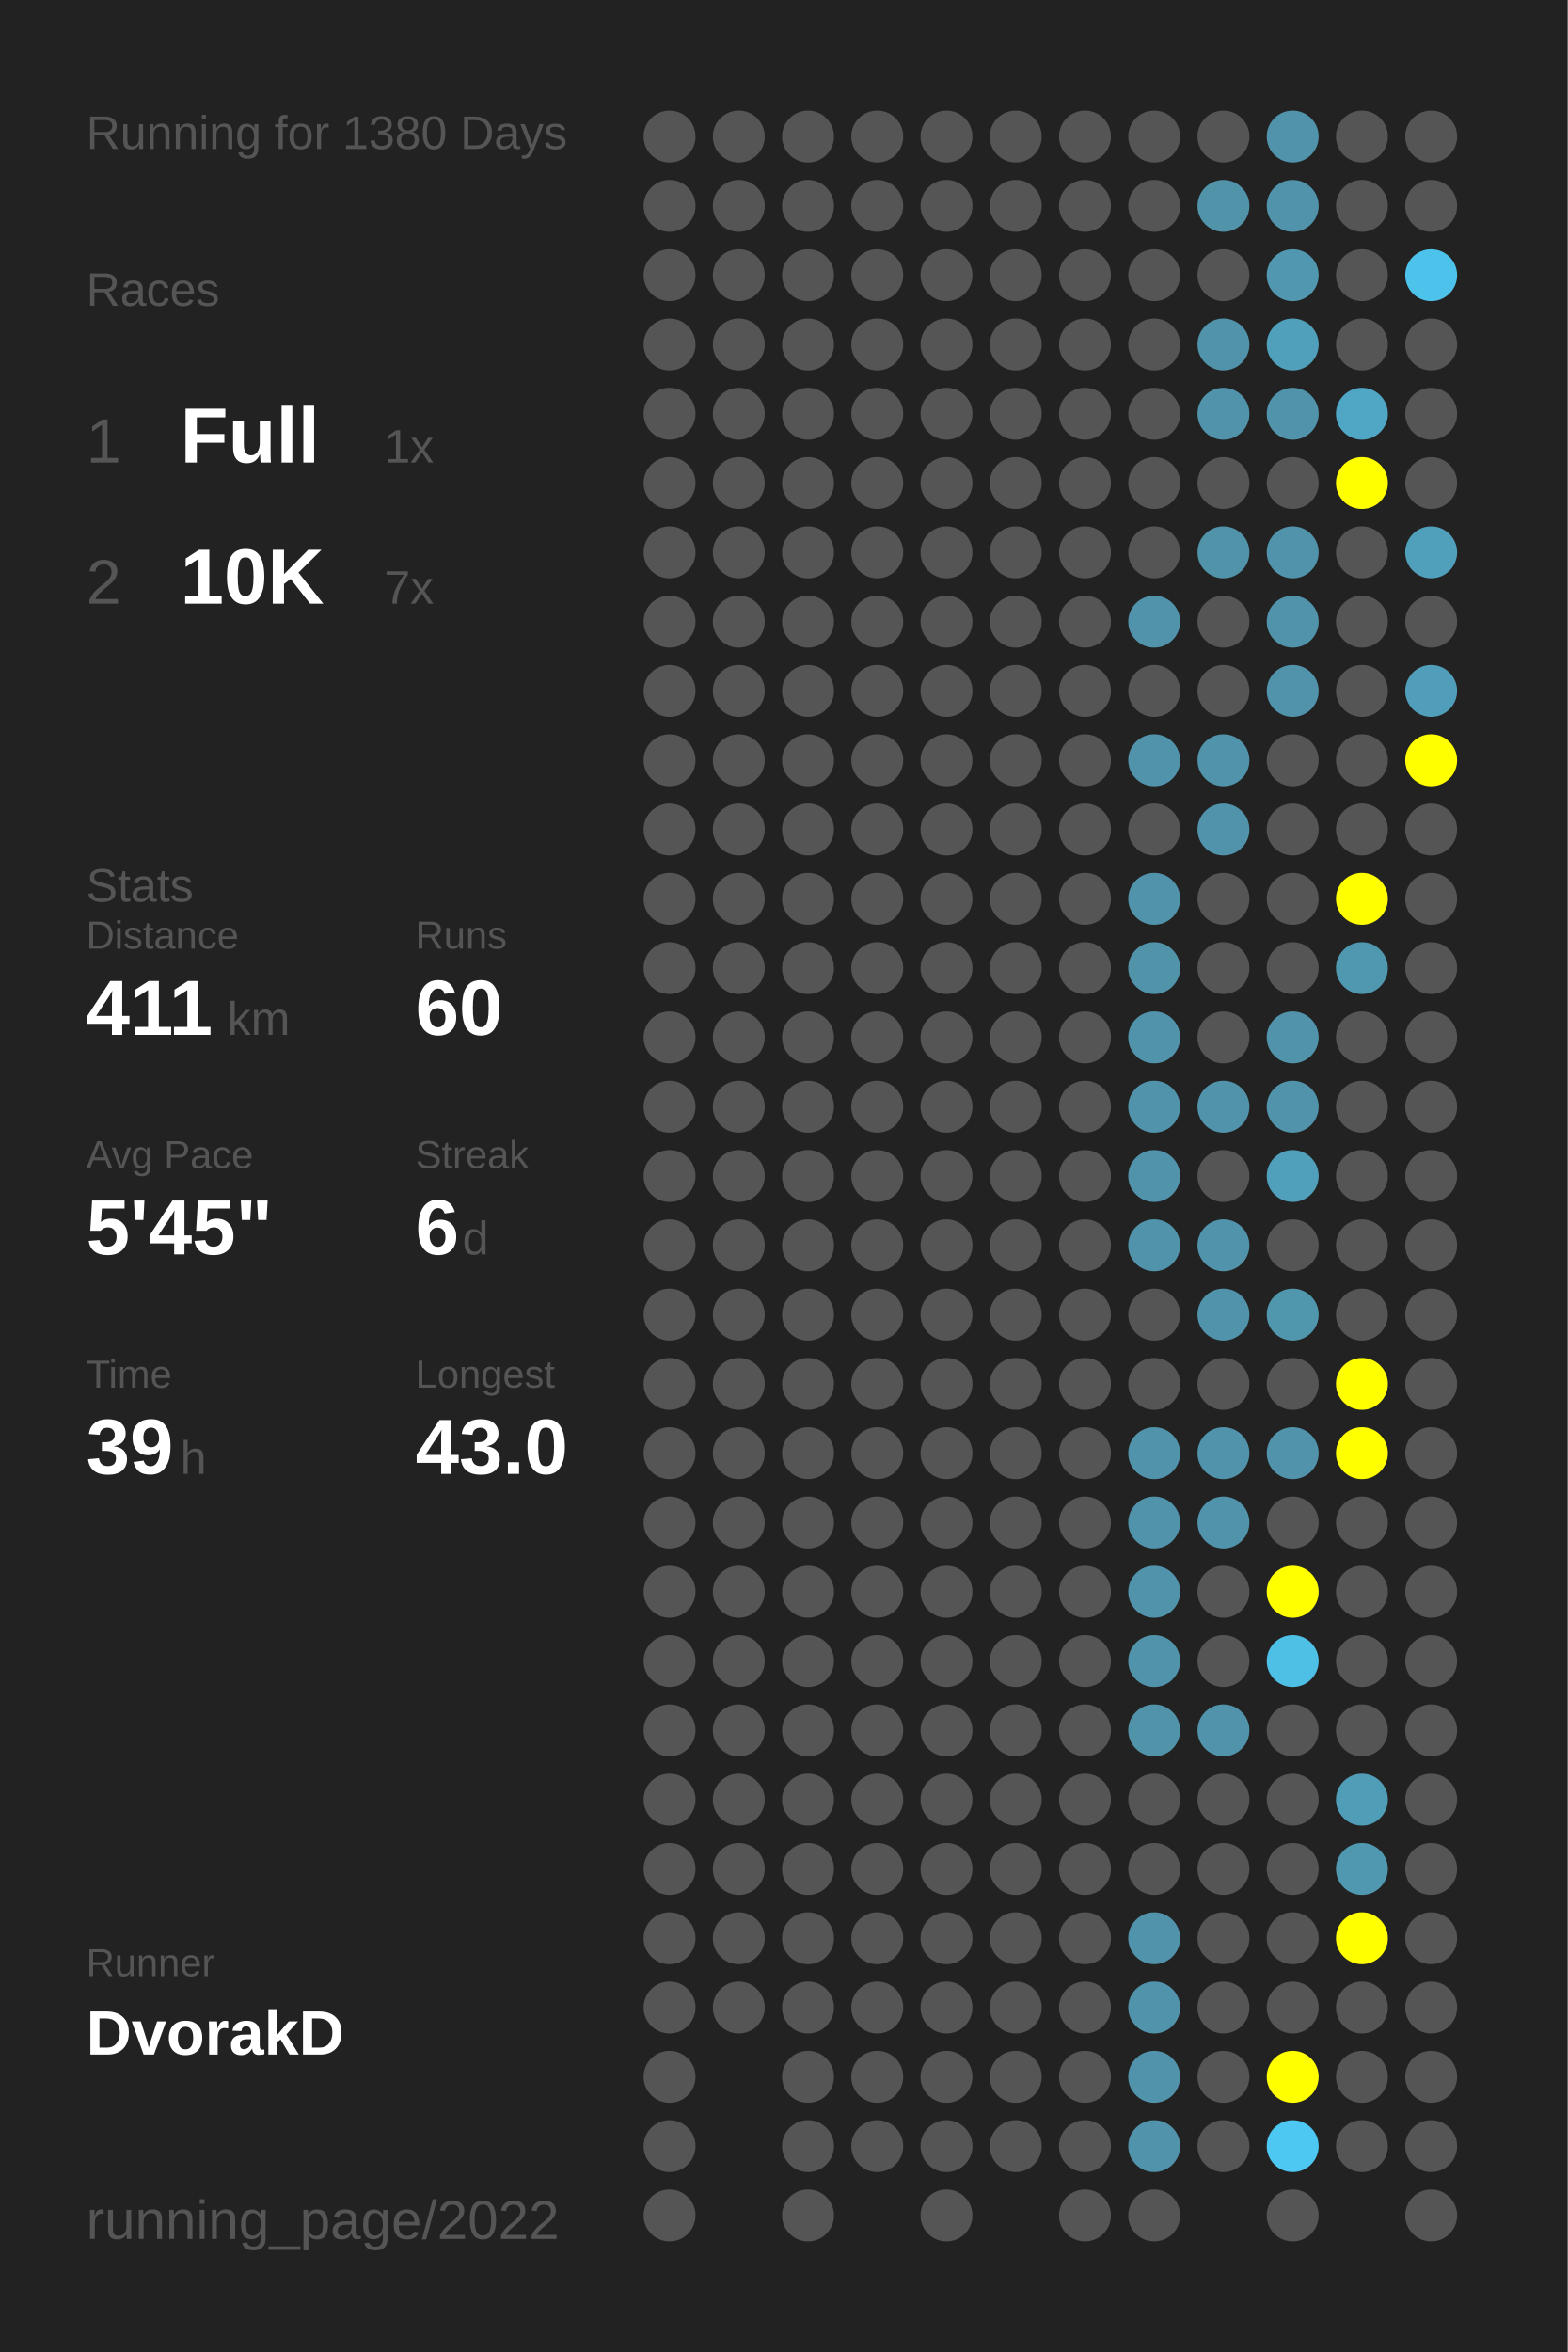
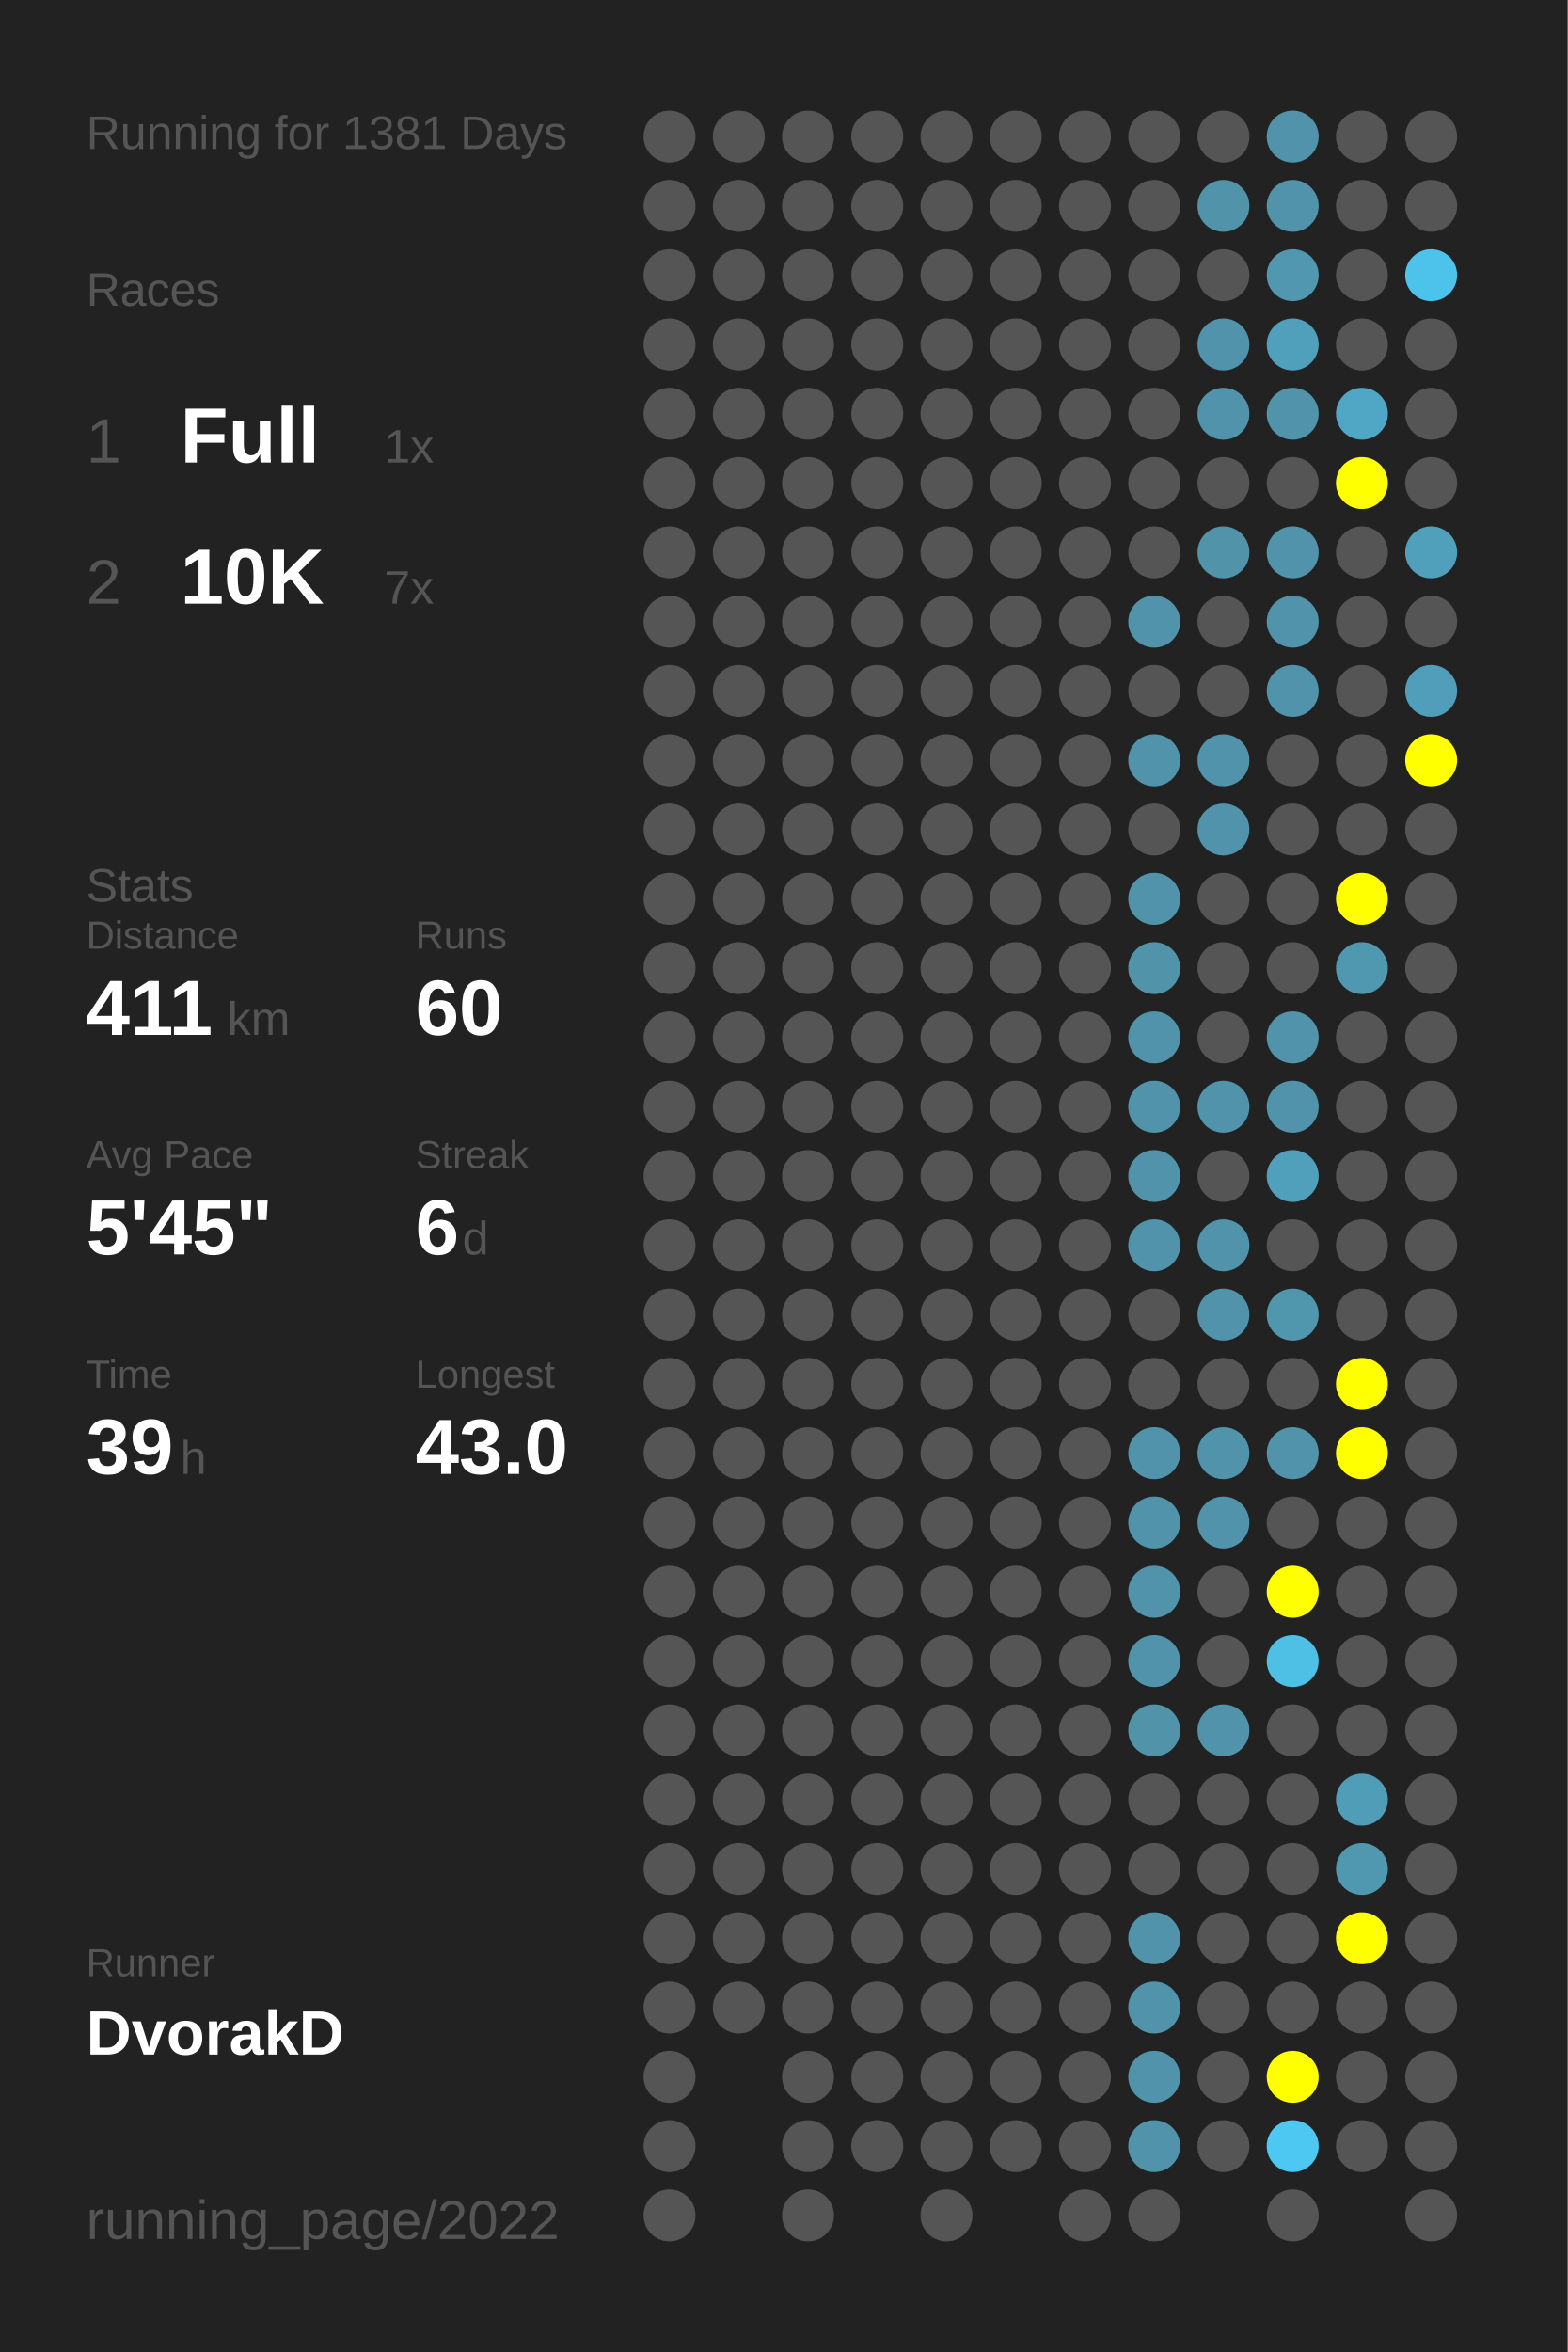
<svg xmlns="http://www.w3.org/2000/svg" baseProfile="full" height="300mm" version="1.1" viewBox="0,0,200,300" width="200mm">
  <defs />
  <rect fill="#222222" height="300" width="200" x="0" y="0" />
-   <text fill="#555555" style="font-size:6px; font-family:Arial;" x="11" y="19">Running for 1380 Days</text>
+   <text fill="#555555" style="font-size:6px; font-family:Arial;" x="11" y="19">Running for 1381 Days</text>
  <text fill="#555555" style="font-size:6px; font-family:Arial;" x="11" y="39">Races</text>
  <text fill="#555555" style="font-size:8px; font-family:Arial;" x="11" y="59">1</text>
  <text fill="#FFFFFF" style="font-size:10px; font-family:Arial; font-weight:bold;" x="23" y="59">Full</text>
  <text fill="#555555" style="font-size:6px; font-family:Arial;" x="49" y="59">1x</text>
  <text fill="#555555" style="font-size:8px; font-family:Arial;" x="11" y="77">2</text>
  <text fill="#FFFFFF" style="font-size:10px; font-family:Arial; font-weight:bold;" x="23" y="77">10K</text>
  <text fill="#555555" style="font-size:6px; font-family:Arial;" x="49" y="77">7x</text>
  <text fill="#555555" style="font-size:6px; font-family:Arial;" x="11" y="115">Stats</text>
  <text fill="#555555" style="font-size:5px; font-family:Arial;" x="11" y="121">Distance</text>
  <text fill="#FFFFFF" style="font-size:10px; font-family:Arial; font-weight:bold;" x="11" y="132">411</text>
  <text fill="#555555" style="font-size:6px; font-family:Arial;" x="29" y="132">km</text>
  <text fill="#555555" style="font-size:5px; font-family:Arial;" x="53" y="121">Runs</text>
  <text fill="#FFFFFF" style="font-size:10px; font-family:Arial; font-weight:bold;" x="53" y="132">60</text>
  <text fill="#555555" style="font-size:5px; font-family:Arial;" x="11" y="149">Avg Pace</text>
  <text fill="#FFFFFF" style="font-size:10px; font-family:Arial; font-weight:bold;" x="11" y="160">5'45"</text>
  <text fill="#555555" style="font-size:5px; font-family:Arial;" x="53" y="149">Streak</text>
  <text fill="#FFFFFF" style="font-size:10px; font-family:Arial; font-weight:bold;" x="53" y="160">6</text>
  <text fill="#555555" style="font-size:6px; font-family:Arial;" x="59" y="160">d</text>
  <text fill="#555555" style="font-size:5px; font-family:Arial;" x="11" y="177">Time</text>
  <text fill="#FFFFFF" style="font-size:10px; font-family:Arial; font-weight:bold;" x="11" y="188">39</text>
  <text fill="#555555" style="font-size:6px; font-family:Arial;" x="23" y="188">h</text>
  <text fill="#555555" style="font-size:5px; font-family:Arial;" x="53" y="177">Longest</text>
  <text fill="#FFFFFF" style="font-size:10px; font-family:Arial; font-weight:bold;" x="53" y="188">43.0</text>
  <text fill="#555555" style="font-size:5px; font-family:Arial;" x="11" y="252.065">Runner</text>
  <text fill="#FFFFFF" style="font-size:8px; font-family:Arial; font-weight:bold;" x="11" y="262.065">DvorakD</text>
  <text fill="#555555" style="font-size:7px; font-family:Arial;" x="11" y="285.581">running_page/2022</text>
  <circle cx="85.417" cy="17.419" fill="#555555" r="3.312" />
  <circle cx="85.417" cy="26.258" fill="#555555" r="3.312" />
  <circle cx="85.417" cy="35.097" fill="#555555" r="3.312" />
  <circle cx="85.417" cy="43.935" fill="#555555" r="3.312" />
  <circle cx="85.417" cy="52.774" fill="#555555" r="3.312" />
  <circle cx="85.417" cy="61.613" fill="#555555" r="3.312" />
  <circle cx="85.417" cy="70.452" fill="#555555" r="3.312" />
  <circle cx="85.417" cy="79.29" fill="#555555" r="3.312" />
  <circle cx="85.417" cy="88.129" fill="#555555" r="3.312" />
  <circle cx="85.417" cy="96.968" fill="#555555" r="3.312" />
  <circle cx="85.417" cy="105.806" fill="#555555" r="3.312" />
  <circle cx="85.417" cy="114.645" fill="#555555" r="3.312" />
  <circle cx="85.417" cy="123.484" fill="#555555" r="3.312" />
  <circle cx="85.417" cy="132.323" fill="#555555" r="3.312" />
  <circle cx="85.417" cy="141.161" fill="#555555" r="3.312" />
  <circle cx="85.417" cy="150" fill="#555555" r="3.312" />
  <circle cx="85.417" cy="158.839" fill="#555555" r="3.312" />
  <circle cx="85.417" cy="167.677" fill="#555555" r="3.312" />
  <circle cx="85.417" cy="176.516" fill="#555555" r="3.312" />
  <circle cx="85.417" cy="185.355" fill="#555555" r="3.312" />
  <circle cx="85.417" cy="194.194" fill="#555555" r="3.312" />
  <circle cx="85.417" cy="203.032" fill="#555555" r="3.312" />
  <circle cx="85.417" cy="211.871" fill="#555555" r="3.312" />
  <circle cx="85.417" cy="220.71" fill="#555555" r="3.312" />
  <circle cx="85.417" cy="229.548" fill="#555555" r="3.312" />
  <circle cx="85.417" cy="238.387" fill="#555555" r="3.312" />
  <circle cx="85.417" cy="247.226" fill="#555555" r="3.312" />
  <circle cx="85.417" cy="256.065" fill="#555555" r="3.312" />
  <circle cx="85.417" cy="264.903" fill="#555555" r="3.312" />
  <circle cx="85.417" cy="273.742" fill="#555555" r="3.312" />
  <circle cx="85.417" cy="282.581" fill="#555555" r="3.312" />
  <circle cx="94.25" cy="17.419" fill="#555555" r="3.312" />
  <circle cx="94.25" cy="26.258" fill="#555555" r="3.312" />
  <circle cx="94.25" cy="35.097" fill="#555555" r="3.312" />
  <circle cx="94.25" cy="43.935" fill="#555555" r="3.312" />
  <circle cx="94.25" cy="52.774" fill="#555555" r="3.312" />
  <circle cx="94.25" cy="61.613" fill="#555555" r="3.312" />
  <circle cx="94.25" cy="70.452" fill="#555555" r="3.312" />
  <circle cx="94.25" cy="79.29" fill="#555555" r="3.312" />
  <circle cx="94.25" cy="88.129" fill="#555555" r="3.312" />
  <circle cx="94.25" cy="96.968" fill="#555555" r="3.312" />
  <circle cx="94.25" cy="105.806" fill="#555555" r="3.312" />
  <circle cx="94.25" cy="114.645" fill="#555555" r="3.312" />
  <circle cx="94.25" cy="123.484" fill="#555555" r="3.312" />
  <circle cx="94.25" cy="132.323" fill="#555555" r="3.312" />
  <circle cx="94.25" cy="141.161" fill="#555555" r="3.312" />
  <circle cx="94.25" cy="150" fill="#555555" r="3.312" />
  <circle cx="94.25" cy="158.839" fill="#555555" r="3.312" />
  <circle cx="94.25" cy="167.677" fill="#555555" r="3.312" />
  <circle cx="94.25" cy="176.516" fill="#555555" r="3.312" />
  <circle cx="94.25" cy="185.355" fill="#555555" r="3.312" />
  <circle cx="94.25" cy="194.194" fill="#555555" r="3.312" />
  <circle cx="94.25" cy="203.032" fill="#555555" r="3.312" />
  <circle cx="94.25" cy="211.871" fill="#555555" r="3.312" />
  <circle cx="94.25" cy="220.71" fill="#555555" r="3.312" />
  <circle cx="94.25" cy="229.548" fill="#555555" r="3.312" />
  <circle cx="94.25" cy="238.387" fill="#555555" r="3.312" />
  <circle cx="94.25" cy="247.226" fill="#555555" r="3.312" />
  <circle cx="94.25" cy="256.065" fill="#555555" r="3.312" />
  <circle cx="103.083" cy="17.419" fill="#555555" r="3.312" />
  <circle cx="103.083" cy="26.258" fill="#555555" r="3.312" />
  <circle cx="103.083" cy="35.097" fill="#555555" r="3.312" />
  <circle cx="103.083" cy="43.935" fill="#555555" r="3.312" />
  <circle cx="103.083" cy="52.774" fill="#555555" r="3.312" />
  <circle cx="103.083" cy="61.613" fill="#555555" r="3.312" />
  <circle cx="103.083" cy="70.452" fill="#555555" r="3.312" />
  <circle cx="103.083" cy="79.29" fill="#555555" r="3.312" />
  <circle cx="103.083" cy="88.129" fill="#555555" r="3.312" />
  <circle cx="103.083" cy="96.968" fill="#555555" r="3.312" />
  <circle cx="103.083" cy="105.806" fill="#555555" r="3.312" />
  <circle cx="103.083" cy="114.645" fill="#555555" r="3.312" />
  <circle cx="103.083" cy="123.484" fill="#555555" r="3.312" />
  <circle cx="103.083" cy="132.323" fill="#555555" r="3.312" />
  <circle cx="103.083" cy="141.161" fill="#555555" r="3.312" />
  <circle cx="103.083" cy="150" fill="#555555" r="3.312" />
  <circle cx="103.083" cy="158.839" fill="#555555" r="3.312" />
  <circle cx="103.083" cy="167.677" fill="#555555" r="3.312" />
  <circle cx="103.083" cy="176.516" fill="#555555" r="3.312" />
  <circle cx="103.083" cy="185.355" fill="#555555" r="3.312" />
  <circle cx="103.083" cy="194.194" fill="#555555" r="3.312" />
  <circle cx="103.083" cy="203.032" fill="#555555" r="3.312" />
  <circle cx="103.083" cy="211.871" fill="#555555" r="3.312" />
  <circle cx="103.083" cy="220.71" fill="#555555" r="3.312" />
  <circle cx="103.083" cy="229.548" fill="#555555" r="3.312" />
  <circle cx="103.083" cy="238.387" fill="#555555" r="3.312" />
  <circle cx="103.083" cy="247.226" fill="#555555" r="3.312" />
  <circle cx="103.083" cy="256.065" fill="#555555" r="3.312" />
  <circle cx="103.083" cy="264.903" fill="#555555" r="3.312" />
  <circle cx="103.083" cy="273.742" fill="#555555" r="3.312" />
  <circle cx="103.083" cy="282.581" fill="#555555" r="3.312" />
  <circle cx="111.917" cy="17.419" fill="#555555" r="3.312" />
  <circle cx="111.917" cy="26.258" fill="#555555" r="3.312" />
  <circle cx="111.917" cy="35.097" fill="#555555" r="3.312" />
  <circle cx="111.917" cy="43.935" fill="#555555" r="3.312" />
  <circle cx="111.917" cy="52.774" fill="#555555" r="3.312" />
  <circle cx="111.917" cy="61.613" fill="#555555" r="3.312" />
  <circle cx="111.917" cy="70.452" fill="#555555" r="3.312" />
  <circle cx="111.917" cy="79.29" fill="#555555" r="3.312" />
  <circle cx="111.917" cy="88.129" fill="#555555" r="3.312" />
  <circle cx="111.917" cy="96.968" fill="#555555" r="3.312" />
  <circle cx="111.917" cy="105.806" fill="#555555" r="3.312" />
  <circle cx="111.917" cy="114.645" fill="#555555" r="3.312" />
  <circle cx="111.917" cy="123.484" fill="#555555" r="3.312" />
  <circle cx="111.917" cy="132.323" fill="#555555" r="3.312" />
  <circle cx="111.917" cy="141.161" fill="#555555" r="3.312" />
  <circle cx="111.917" cy="150" fill="#555555" r="3.312" />
  <circle cx="111.917" cy="158.839" fill="#555555" r="3.312" />
  <circle cx="111.917" cy="167.677" fill="#555555" r="3.312" />
  <circle cx="111.917" cy="176.516" fill="#555555" r="3.312" />
  <circle cx="111.917" cy="185.355" fill="#555555" r="3.312" />
  <circle cx="111.917" cy="194.194" fill="#555555" r="3.312" />
  <circle cx="111.917" cy="203.032" fill="#555555" r="3.312" />
  <circle cx="111.917" cy="211.871" fill="#555555" r="3.312" />
  <circle cx="111.917" cy="220.71" fill="#555555" r="3.312" />
  <circle cx="111.917" cy="229.548" fill="#555555" r="3.312" />
  <circle cx="111.917" cy="238.387" fill="#555555" r="3.312" />
  <circle cx="111.917" cy="247.226" fill="#555555" r="3.312" />
  <circle cx="111.917" cy="256.065" fill="#555555" r="3.312" />
  <circle cx="111.917" cy="264.903" fill="#555555" r="3.312" />
  <circle cx="111.917" cy="273.742" fill="#555555" r="3.312" />
  <circle cx="120.75" cy="17.419" fill="#555555" r="3.312" />
  <circle cx="120.75" cy="26.258" fill="#555555" r="3.312" />
  <circle cx="120.75" cy="35.097" fill="#555555" r="3.312" />
  <circle cx="120.75" cy="43.935" fill="#555555" r="3.312" />
  <circle cx="120.75" cy="52.774" fill="#555555" r="3.312" />
  <circle cx="120.75" cy="61.613" fill="#555555" r="3.312" />
  <circle cx="120.75" cy="70.452" fill="#555555" r="3.312" />
  <circle cx="120.75" cy="79.29" fill="#555555" r="3.312" />
  <circle cx="120.75" cy="88.129" fill="#555555" r="3.312" />
  <circle cx="120.75" cy="96.968" fill="#555555" r="3.312" />
  <circle cx="120.75" cy="105.806" fill="#555555" r="3.312" />
  <circle cx="120.75" cy="114.645" fill="#555555" r="3.312" />
  <circle cx="120.75" cy="123.484" fill="#555555" r="3.312" />
  <circle cx="120.75" cy="132.323" fill="#555555" r="3.312" />
  <circle cx="120.75" cy="141.161" fill="#555555" r="3.312" />
  <circle cx="120.75" cy="150" fill="#555555" r="3.312" />
  <circle cx="120.75" cy="158.839" fill="#555555" r="3.312" />
  <circle cx="120.75" cy="167.677" fill="#555555" r="3.312" />
  <circle cx="120.75" cy="176.516" fill="#555555" r="3.312" />
  <circle cx="120.75" cy="185.355" fill="#555555" r="3.312" />
  <circle cx="120.75" cy="194.194" fill="#555555" r="3.312" />
  <circle cx="120.75" cy="203.032" fill="#555555" r="3.312" />
  <circle cx="120.75" cy="211.871" fill="#555555" r="3.312" />
  <circle cx="120.75" cy="220.71" fill="#555555" r="3.312" />
  <circle cx="120.75" cy="229.548" fill="#555555" r="3.312" />
  <circle cx="120.75" cy="238.387" fill="#555555" r="3.312" />
  <circle cx="120.75" cy="247.226" fill="#555555" r="3.312" />
  <circle cx="120.75" cy="256.065" fill="#555555" r="3.312" />
  <circle cx="120.75" cy="264.903" fill="#555555" r="3.312" />
  <circle cx="120.75" cy="273.742" fill="#555555" r="3.312" />
  <circle cx="120.75" cy="282.581" fill="#555555" r="3.312" />
  <circle cx="129.583" cy="17.419" fill="#555555" r="3.312" />
  <circle cx="129.583" cy="26.258" fill="#555555" r="3.312" />
  <circle cx="129.583" cy="35.097" fill="#555555" r="3.312" />
  <circle cx="129.583" cy="43.935" fill="#555555" r="3.312" />
  <circle cx="129.583" cy="52.774" fill="#555555" r="3.312" />
  <circle cx="129.583" cy="61.613" fill="#555555" r="3.312" />
  <circle cx="129.583" cy="70.452" fill="#555555" r="3.312" />
  <circle cx="129.583" cy="79.29" fill="#555555" r="3.312" />
  <circle cx="129.583" cy="88.129" fill="#555555" r="3.312" />
  <circle cx="129.583" cy="96.968" fill="#555555" r="3.312" />
  <circle cx="129.583" cy="105.806" fill="#555555" r="3.312" />
  <circle cx="129.583" cy="114.645" fill="#555555" r="3.312" />
  <circle cx="129.583" cy="123.484" fill="#555555" r="3.312" />
  <circle cx="129.583" cy="132.323" fill="#555555" r="3.312" />
  <circle cx="129.583" cy="141.161" fill="#555555" r="3.312" />
  <circle cx="129.583" cy="150" fill="#555555" r="3.312" />
  <circle cx="129.583" cy="158.839" fill="#555555" r="3.312" />
  <circle cx="129.583" cy="167.677" fill="#555555" r="3.312" />
  <circle cx="129.583" cy="176.516" fill="#555555" r="3.312" />
  <circle cx="129.583" cy="185.355" fill="#555555" r="3.312" />
  <circle cx="129.583" cy="194.194" fill="#555555" r="3.312" />
  <circle cx="129.583" cy="203.032" fill="#555555" r="3.312" />
  <circle cx="129.583" cy="211.871" fill="#555555" r="3.312" />
  <circle cx="129.583" cy="220.71" fill="#555555" r="3.312" />
  <circle cx="129.583" cy="229.548" fill="#555555" r="3.312" />
  <circle cx="129.583" cy="238.387" fill="#555555" r="3.312" />
  <circle cx="129.583" cy="247.226" fill="#555555" r="3.312" />
  <circle cx="129.583" cy="256.065" fill="#555555" r="3.312" />
  <circle cx="129.583" cy="264.903" fill="#555555" r="3.312" />
  <circle cx="129.583" cy="273.742" fill="#555555" r="3.312" />
  <circle cx="138.417" cy="17.419" fill="#555555" r="3.312" />
  <circle cx="138.417" cy="26.258" fill="#555555" r="3.312" />
  <circle cx="138.417" cy="35.097" fill="#555555" r="3.312" />
  <circle cx="138.417" cy="43.935" fill="#555555" r="3.312" />
  <circle cx="138.417" cy="52.774" fill="#555555" r="3.312" />
  <circle cx="138.417" cy="61.613" fill="#555555" r="3.312" />
  <circle cx="138.417" cy="70.452" fill="#555555" r="3.312" />
  <circle cx="138.417" cy="79.29" fill="#555555" r="3.312" />
  <circle cx="138.417" cy="88.129" fill="#555555" r="3.312" />
  <circle cx="138.417" cy="96.968" fill="#555555" r="3.312" />
  <circle cx="138.417" cy="105.806" fill="#555555" r="3.312" />
  <circle cx="138.417" cy="114.645" fill="#555555" r="3.312" />
  <circle cx="138.417" cy="123.484" fill="#555555" r="3.312" />
  <circle cx="138.417" cy="132.323" fill="#555555" r="3.312" />
  <circle cx="138.417" cy="141.161" fill="#555555" r="3.312" />
  <circle cx="138.417" cy="150" fill="#555555" r="3.312" />
  <circle cx="138.417" cy="158.839" fill="#555555" r="3.312" />
  <circle cx="138.417" cy="167.677" fill="#555555" r="3.312" />
  <circle cx="138.417" cy="176.516" fill="#555555" r="3.312" />
  <circle cx="138.417" cy="185.355" fill="#555555" r="3.312" />
  <circle cx="138.417" cy="194.194" fill="#555555" r="3.312" />
  <circle cx="138.417" cy="203.032" fill="#555555" r="3.312" />
  <circle cx="138.417" cy="211.871" fill="#555555" r="3.312" />
  <circle cx="138.417" cy="220.71" fill="#555555" r="3.312" />
  <circle cx="138.417" cy="229.548" fill="#555555" r="3.312" />
  <circle cx="138.417" cy="238.387" fill="#555555" r="3.312" />
  <circle cx="138.417" cy="247.226" fill="#555555" r="3.312" />
  <circle cx="138.417" cy="256.065" fill="#555555" r="3.312" />
  <circle cx="138.417" cy="264.903" fill="#555555" r="3.312" />
  <circle cx="138.417" cy="273.742" fill="#555555" r="3.312" />
  <circle cx="138.417" cy="282.581" fill="#555555" r="3.312" />
  <circle cx="147.25" cy="17.419" fill="#555555" r="3.312" />
  <circle cx="147.25" cy="26.258" fill="#555555" r="3.312" />
  <circle cx="147.25" cy="35.097" fill="#555555" r="3.312" />
  <circle cx="147.25" cy="43.935" fill="#555555" r="3.312" />
  <circle cx="147.25" cy="52.774" fill="#555555" r="3.312" />
  <circle cx="147.25" cy="61.613" fill="#555555" r="3.312" />
  <circle cx="147.25" cy="70.452" fill="#555555" r="3.312" />
  <circle cx="147.25" cy="79.29" fill="#5093aa" r="3.312" />
  <circle cx="147.25" cy="88.129" fill="#555555" r="3.312" />
  <circle cx="147.25" cy="96.968" fill="#5093aa" r="3.312" />
  <circle cx="147.25" cy="105.806" fill="#555555" r="3.312" />
  <circle cx="147.25" cy="114.645" fill="#5093aa" r="3.312" />
  <circle cx="147.25" cy="123.484" fill="#5193a9" r="3.312" />
  <circle cx="147.25" cy="132.323" fill="#5093aa" r="3.312" />
  <circle cx="147.25" cy="141.161" fill="#5093aa" r="3.312" />
  <circle cx="147.25" cy="150" fill="#5093aa" r="3.312" />
  <circle cx="147.25" cy="158.839" fill="#5093aa" r="3.312" />
  <circle cx="147.25" cy="167.677" fill="#555555" r="3.312" />
  <circle cx="147.25" cy="176.516" fill="#555555" r="3.312" />
  <circle cx="147.25" cy="185.355" fill="#5093aa" r="3.312" />
  <circle cx="147.25" cy="194.194" fill="#5093aa" r="3.312" />
  <circle cx="147.25" cy="203.032" fill="#5093aa" r="3.312" />
  <circle cx="147.25" cy="211.871" fill="#5193aa" r="3.312" />
  <circle cx="147.25" cy="220.71" fill="#5193a9" r="3.312" />
  <circle cx="147.25" cy="229.548" fill="#555555" r="3.312" />
  <circle cx="147.25" cy="238.387" fill="#555555" r="3.312" />
  <circle cx="147.25" cy="247.226" fill="#5193aa" r="3.312" />
  <circle cx="147.25" cy="256.065" fill="#5093aa" r="3.312" />
  <circle cx="147.25" cy="264.903" fill="#5093aa" r="3.312" />
  <circle cx="147.25" cy="273.742" fill="#5093aa" r="3.312" />
  <circle cx="147.25" cy="282.581" fill="#555555" r="3.312" />
  <circle cx="156.083" cy="17.419" fill="#555555" r="3.312" />
  <circle cx="156.083" cy="26.258" fill="#5193a9" r="3.312" />
  <circle cx="156.083" cy="35.097" fill="#555555" r="3.312" />
  <circle cx="156.083" cy="43.935" fill="#5093aa" r="3.312" />
  <circle cx="156.083" cy="52.774" fill="#5093aa" r="3.312" />
  <circle cx="156.083" cy="61.613" fill="#555555" r="3.312" />
  <circle cx="156.083" cy="70.452" fill="#5193a9" r="3.312" />
  <circle cx="156.083" cy="79.29" fill="#555555" r="3.312" />
  <circle cx="156.083" cy="88.129" fill="#555555" r="3.312" />
  <circle cx="156.083" cy="96.968" fill="#5093aa" r="3.312" />
  <circle cx="156.083" cy="105.806" fill="#5093aa" r="3.312" />
  <circle cx="156.083" cy="114.645" fill="#555555" r="3.312" />
  <circle cx="156.083" cy="123.484" fill="#555555" r="3.312" />
  <circle cx="156.083" cy="132.323" fill="#555555" r="3.312" />
  <circle cx="156.083" cy="141.161" fill="#5093aa" r="3.312" />
  <circle cx="156.083" cy="150" fill="#555555" r="3.312" />
  <circle cx="156.083" cy="158.839" fill="#5093aa" r="3.312" />
  <circle cx="156.083" cy="167.677" fill="#5093aa" r="3.312" />
  <circle cx="156.083" cy="176.516" fill="#555555" r="3.312" />
  <circle cx="156.083" cy="185.355" fill="#5093aa" r="3.312" />
  <circle cx="156.083" cy="194.194" fill="#5093aa" r="3.312" />
  <circle cx="156.083" cy="203.032" fill="#555555" r="3.312" />
  <circle cx="156.083" cy="211.871" fill="#555555" r="3.312" />
  <circle cx="156.083" cy="220.71" fill="#5093aa" r="3.312" />
  <circle cx="156.083" cy="229.548" fill="#555555" r="3.312" />
  <circle cx="156.083" cy="238.387" fill="#555555" r="3.312" />
  <circle cx="156.083" cy="247.226" fill="#555555" r="3.312" />
  <circle cx="156.083" cy="256.065" fill="#555555" r="3.312" />
  <circle cx="156.083" cy="264.903" fill="#555555" r="3.312" />
  <circle cx="156.083" cy="273.742" fill="#555555" r="3.312" />
  <circle cx="164.917" cy="17.419" fill="#5093aa" r="3.312" />
  <circle cx="164.917" cy="26.258" fill="#5093aa" r="3.312" />
  <circle cx="164.917" cy="35.097" fill="#5097af" r="3.312" />
  <circle cx="164.917" cy="43.935" fill="#50a0bb" r="3.312" />
  <circle cx="164.917" cy="52.774" fill="#5093aa" r="3.312" />
  <circle cx="164.917" cy="61.613" fill="#555555" r="3.312" />
  <circle cx="164.917" cy="70.452" fill="#5093aa" r="3.312" />
  <circle cx="164.917" cy="79.29" fill="#5093aa" r="3.312" />
  <circle cx="164.917" cy="88.129" fill="#5093aa" r="3.312" />
  <circle cx="164.917" cy="96.968" fill="#555555" r="3.312" />
  <circle cx="164.917" cy="105.806" fill="#555555" r="3.312" />
  <circle cx="164.917" cy="114.645" fill="#555555" r="3.312" />
  <circle cx="164.917" cy="123.484" fill="#555555" r="3.312" />
  <circle cx="164.917" cy="132.323" fill="#5093aa" r="3.312" />
  <circle cx="164.917" cy="141.161" fill="#5093aa" r="3.312" />
  <circle cx="164.917" cy="150" fill="#50a0bc" r="3.312" />
  <circle cx="164.917" cy="158.839" fill="#555555" r="3.312" />
  <circle cx="164.917" cy="167.677" fill="#5097ae" r="3.312" />
  <circle cx="164.917" cy="176.516" fill="#555555" r="3.312" />
  <circle cx="164.917" cy="185.355" fill="#5093aa" r="3.312" />
  <circle cx="164.917" cy="194.194" fill="#555555" r="3.312" />
  <circle cx="164.917" cy="203.032" fill="#FFFF00" r="3.312" />
  <circle cx="164.917" cy="211.871" fill="#4ebfe5" r="3.312" />
  <circle cx="164.917" cy="220.71" fill="#555555" r="3.312" />
  <circle cx="164.917" cy="229.548" fill="#555555" r="3.312" />
  <circle cx="164.917" cy="238.387" fill="#555555" r="3.312" />
  <circle cx="164.917" cy="247.226" fill="#555555" r="3.312" />
  <circle cx="164.917" cy="256.065" fill="#555555" r="3.312" />
  <circle cx="164.917" cy="264.903" fill="#FFFF00" r="3.312" />
  <circle cx="164.917" cy="273.742" fill="#4dc8f2" r="3.312" />
  <circle cx="164.917" cy="282.581" fill="#555555" r="3.312" />
  <circle cx="173.75" cy="17.419" fill="#555555" r="3.312" />
  <circle cx="173.75" cy="26.258" fill="#555555" r="3.312" />
  <circle cx="173.75" cy="35.097" fill="#555555" r="3.312" />
  <circle cx="173.75" cy="43.935" fill="#555555" r="3.312" />
  <circle cx="173.75" cy="52.774" fill="#4fa7c5" r="3.312" />
  <circle cx="173.75" cy="61.613" fill="#FFFF00" r="3.312" />
  <circle cx="173.75" cy="70.452" fill="#555555" r="3.312" />
  <circle cx="173.75" cy="79.29" fill="#555555" r="3.312" />
  <circle cx="173.75" cy="88.129" fill="#555555" r="3.312" />
  <circle cx="173.75" cy="96.968" fill="#555555" r="3.312" />
  <circle cx="173.75" cy="105.806" fill="#555555" r="3.312" />
  <circle cx="173.75" cy="114.645" fill="#FFFF00" r="3.312" />
  <circle cx="173.75" cy="123.484" fill="#5098b0" r="3.312" />
  <circle cx="173.75" cy="132.323" fill="#555555" r="3.312" />
  <circle cx="173.75" cy="141.161" fill="#555555" r="3.312" />
  <circle cx="173.75" cy="150" fill="#555555" r="3.312" />
  <circle cx="173.75" cy="158.839" fill="#555555" r="3.312" />
  <circle cx="173.75" cy="167.677" fill="#555555" r="3.312" />
  <circle cx="173.75" cy="176.516" fill="#FFFF00" r="3.312" />
  <circle cx="173.75" cy="185.355" fill="#FFFF00" r="3.312" />
  <circle cx="173.75" cy="194.194" fill="#555555" r="3.312" />
  <circle cx="173.75" cy="203.032" fill="#555555" r="3.312" />
  <circle cx="173.75" cy="211.871" fill="#555555" r="3.312" />
  <circle cx="173.75" cy="220.71" fill="#555555" r="3.312" />
  <circle cx="173.75" cy="229.548" fill="#509db7" r="3.312" />
  <circle cx="173.75" cy="238.387" fill="#5098b0" r="3.312" />
  <circle cx="173.75" cy="247.226" fill="#FFFF00" r="3.312" />
  <circle cx="173.75" cy="256.065" fill="#555555" r="3.312" />
  <circle cx="173.75" cy="264.903" fill="#555555" r="3.312" />
  <circle cx="173.75" cy="273.742" fill="#555555" r="3.312" />
  <circle cx="182.583" cy="17.419" fill="#555555" r="3.312" />
  <circle cx="182.583" cy="26.258" fill="#555555" r="3.312" />
  <circle cx="182.583" cy="35.097" fill="#4dc3eb" r="3.312" />
  <circle cx="182.583" cy="43.935" fill="#555555" r="3.312" />
  <circle cx="182.583" cy="52.774" fill="#555555" r="3.312" />
  <circle cx="182.583" cy="61.613" fill="#555555" r="3.312" />
  <circle cx="182.583" cy="70.452" fill="#50a0bc" r="3.312" />
  <circle cx="182.583" cy="79.29" fill="#555555" r="3.312" />
  <circle cx="182.583" cy="88.129" fill="#509eb9" r="3.312" />
  <circle cx="182.583" cy="96.968" fill="#FFFF00" r="3.312" />
  <circle cx="182.583" cy="105.806" fill="#555555" r="3.312" />
  <circle cx="182.583" cy="114.645" fill="#555555" r="3.312" />
  <circle cx="182.583" cy="123.484" fill="#555555" r="3.312" />
  <circle cx="182.583" cy="132.323" fill="#555555" r="3.312" />
  <circle cx="182.583" cy="141.161" fill="#555555" r="3.312" />
  <circle cx="182.583" cy="150" fill="#555555" r="3.312" />
  <circle cx="182.583" cy="158.839" fill="#555555" r="3.312" />
  <circle cx="182.583" cy="167.677" fill="#555555" r="3.312" />
  <circle cx="182.583" cy="176.516" fill="#555555" r="3.312" />
  <circle cx="182.583" cy="185.355" fill="#555555" r="3.312" />
  <circle cx="182.583" cy="194.194" fill="#555555" r="3.312" />
  <circle cx="182.583" cy="203.032" fill="#555555" r="3.312" />
  <circle cx="182.583" cy="211.871" fill="#555555" r="3.312" />
  <circle cx="182.583" cy="220.71" fill="#555555" r="3.312" />
  <circle cx="182.583" cy="229.548" fill="#555555" r="3.312" />
  <circle cx="182.583" cy="238.387" fill="#555555" r="3.312" />
  <circle cx="182.583" cy="247.226" fill="#555555" r="3.312" />
  <circle cx="182.583" cy="256.065" fill="#555555" r="3.312" />
  <circle cx="182.583" cy="264.903" fill="#555555" r="3.312" />
  <circle cx="182.583" cy="273.742" fill="#555555" r="3.312" />
  <circle cx="182.583" cy="282.581" fill="#555555" r="3.312" />
</svg>
